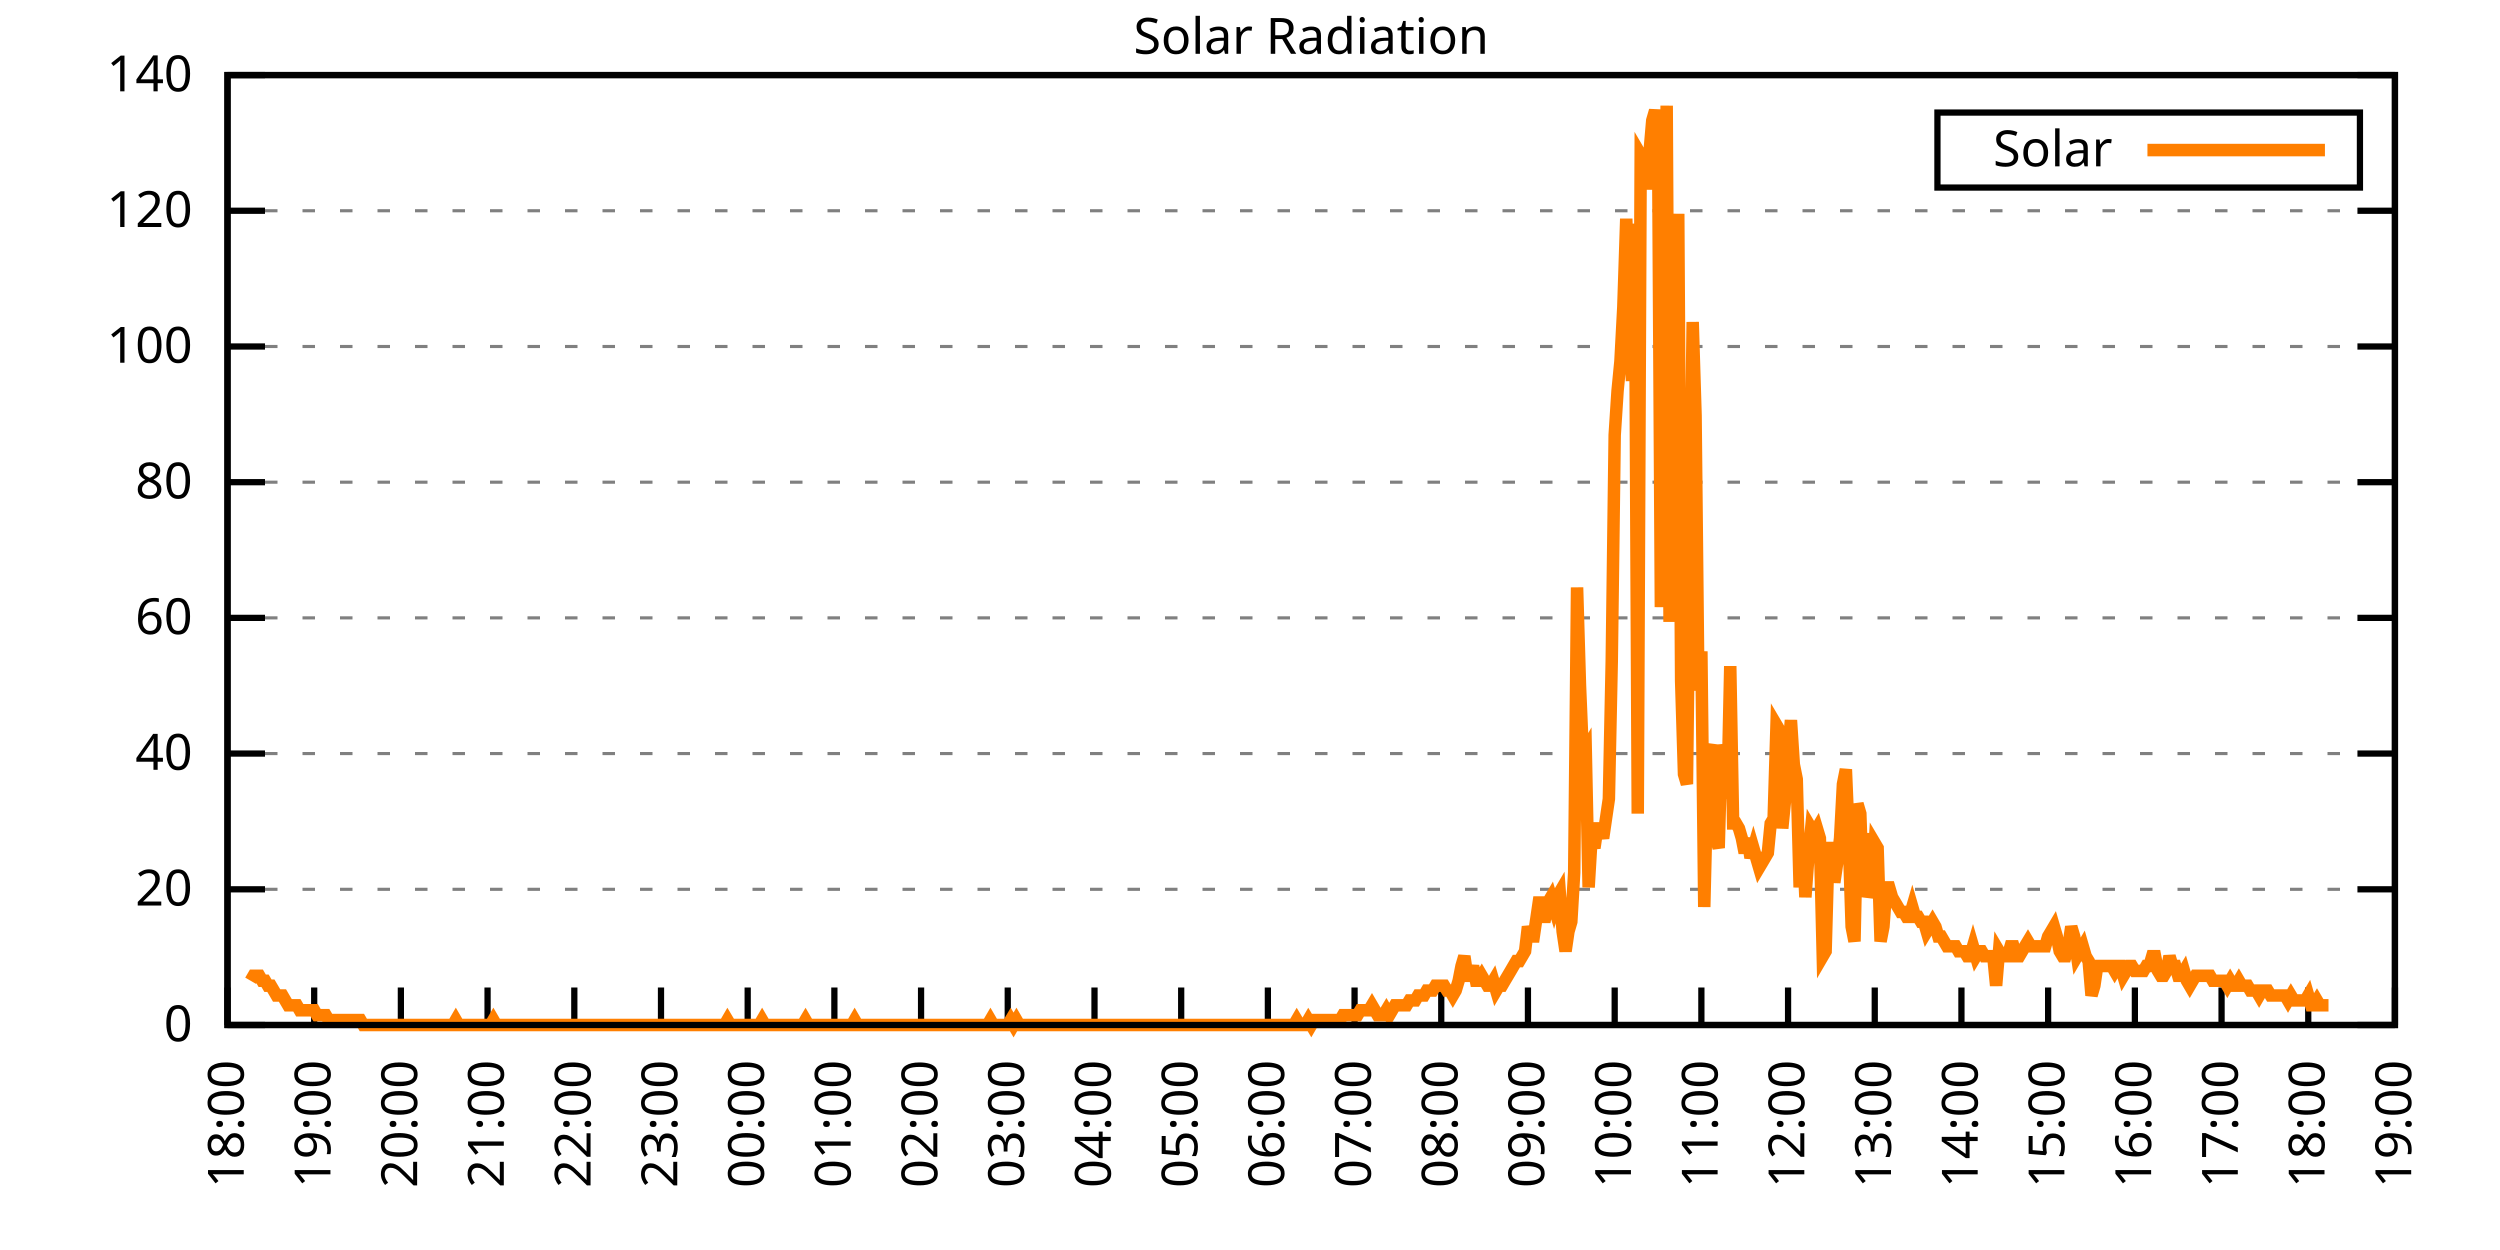
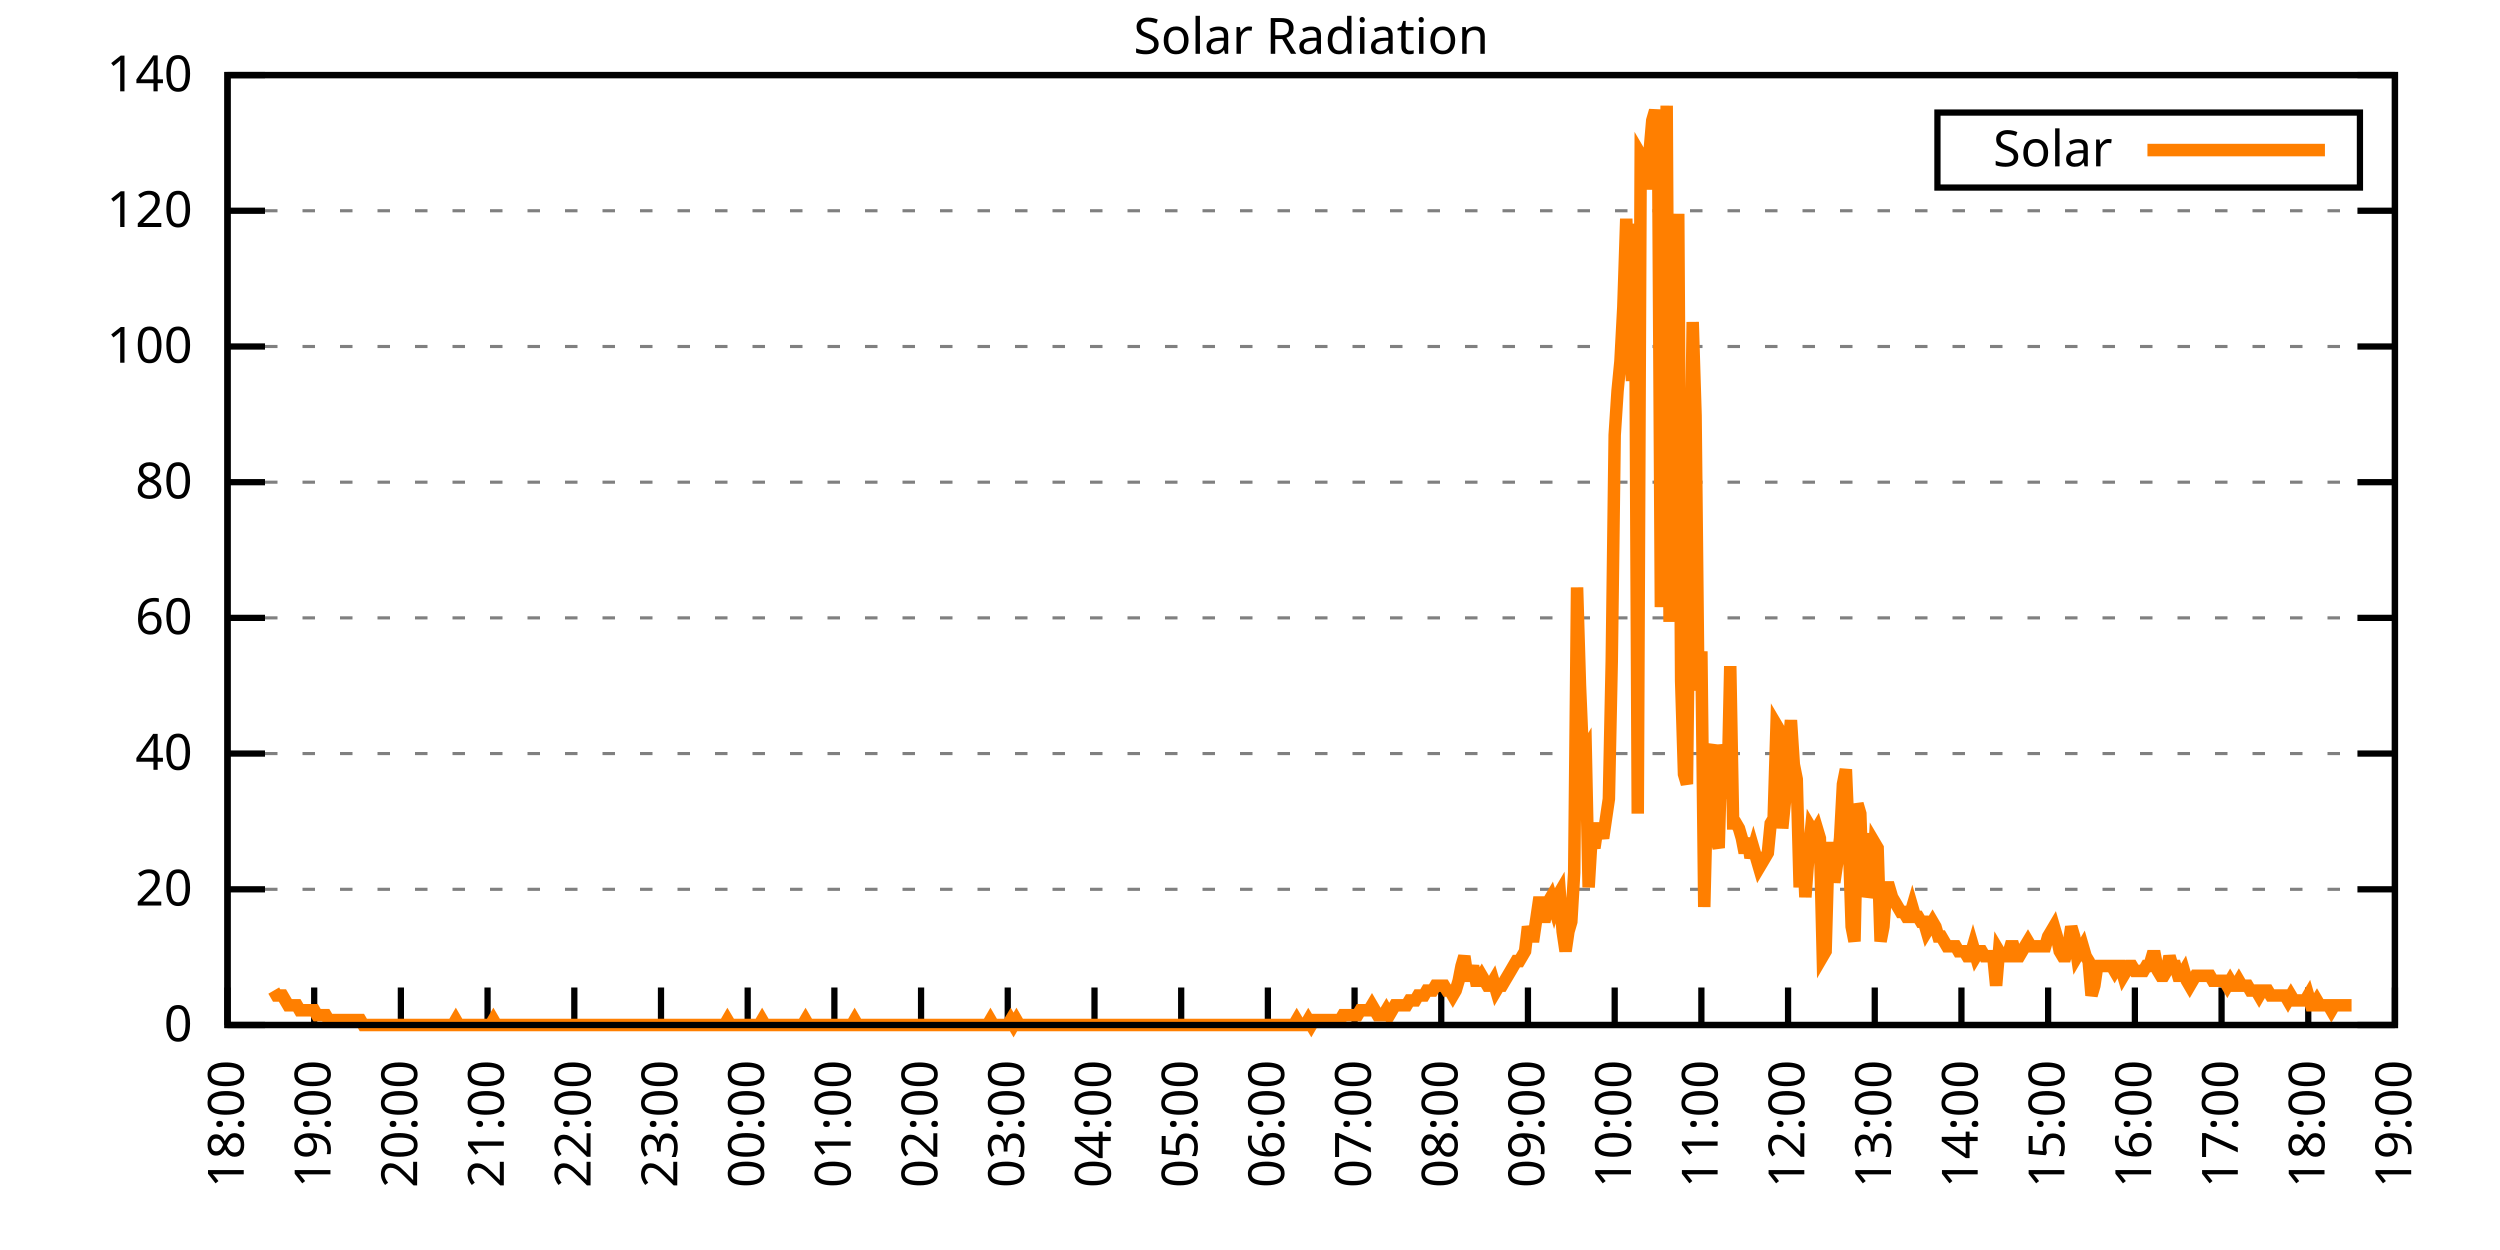
<svg xmlns="http://www.w3.org/2000/svg" xmlns:xlink="http://www.w3.org/1999/xlink" width="400" height="200" viewBox="0 0 400 200">
  <g id="gnuplot_canvas">
    <rect x="0" y="0" width="400" height="200" fill="none" />
    <defs>
      <circle id="gpDot" r="0.5" stroke-width="0.5" stroke="currentColor" />
      <path id="gpPt0" stroke-width="0.333" stroke="currentColor" d="M-1,0 h2 M0,-1 v2" />
      <path id="gpPt1" stroke-width="0.333" stroke="currentColor" d="M-1,-1 L1,1 M1,-1 L-1,1" />
      <path id="gpPt2" stroke-width="0.333" stroke="currentColor" d="M-1,0 L1,0 M0,-1 L0,1 M-1,-1 L1,1 M-1,1 L1,-1" />
      <rect id="gpPt3" stroke-width="0.333" stroke="currentColor" x="-1" y="-1" width="2" height="2" />
      <rect id="gpPt4" stroke-width="0.333" stroke="currentColor" fill="currentColor" x="-1" y="-1" width="2" height="2" />
      <circle id="gpPt5" stroke-width="0.333" stroke="currentColor" cx="0" cy="0" r="1" />
      <use xlink:href="#gpPt5" id="gpPt6" fill="currentColor" stroke="none" />
      <path id="gpPt7" stroke-width="0.333" stroke="currentColor" d="M0,-1.33 L-1.33,0.67 L1.33,0.67 z" />
      <use xlink:href="#gpPt7" id="gpPt8" fill="currentColor" stroke="none" />
      <use xlink:href="#gpPt7" id="gpPt9" stroke="currentColor" transform="rotate(180)" />
      <use xlink:href="#gpPt9" id="gpPt10" fill="currentColor" stroke="none" />
      <use xlink:href="#gpPt3" id="gpPt11" stroke="currentColor" transform="rotate(45)" />
      <use xlink:href="#gpPt11" id="gpPt12" fill="currentColor" stroke="none" />
      <path id="gpPt13" stroke-width="0.333" stroke="currentColor" d="M0,1.330 L1.265,0.411 L0.782,-1.067 L-0.782,-1.076 L-1.265,0.411 z" />
      <use xlink:href="#gpPt13" id="gpPt14" fill="currentColor" stroke="none" />
      <filter id="textbox" filterUnits="objectBoundingBox" x="0" y="0" height="1" width="1">
        <feFlood flood-color="white" flood-opacity="1" result="bgnd" />
        <feComposite in="SourceGraphic" in2="bgnd" operator="atop" />
      </filter>
      <filter id="greybox" filterUnits="objectBoundingBox" x="0" y="0" height="1" width="1">
        <feFlood flood-color="lightgrey" flood-opacity="1" result="grey" />
        <feComposite in="SourceGraphic" in2="grey" operator="atop" />
      </filter>
    </defs>
    <g fill="none" color="white" stroke="currentColor" stroke-width="1.00" stroke-linecap="butt" stroke-linejoin="miter">
</g>
    <g fill="none" color="black" stroke="currentColor" stroke-width="1.00" stroke-linecap="butt" stroke-linejoin="miter">
      <g stroke="none" shape-rendering="crispEdges">
        <polygon fill="rgb(255, 255, 255)" points="36.40,164.00 383.18,164.00 383.18,12.02 36.40,12.02 " />
      </g>
    </g>
    <g fill="none" color="black" stroke="currentColor" stroke-width="1.00" stroke-linecap="butt" stroke-linejoin="miter">
</g>
    <g fill="none" color="black" stroke="black" stroke-width="0.50" stroke-linecap="butt" stroke-linejoin="miter">
</g>
    <g fill="none" color="gray" stroke="currentColor" stroke-width="0.50" stroke-linecap="butt" stroke-linejoin="miter">
      <path stroke="gray" stroke-dasharray="2,4" class="gridline" d="M36.40,164.00 L383.19,164.00  " />
    </g>
    <g fill="none" color="gray" stroke="gray" stroke-width="1.00" stroke-linecap="butt" stroke-linejoin="miter">
</g>
    <g fill="none" color="black" stroke="currentColor" stroke-width="1.00" stroke-linecap="butt" stroke-linejoin="miter">
      <path stroke="black" d="M36.40,164.00 L42.40,164.00 M383.19,164.00 L377.19,164.00  " />
      <g transform="translate(30.80,166.60)" stroke="none" fill="black" font-family="Sans" font-size="8.00" text-anchor="end">
        <text>
          <tspan font-family="Sans"> 0</tspan>
        </text>
      </g>
    </g>
    <g fill="none" color="black" stroke="currentColor" stroke-width="1.00" stroke-linecap="butt" stroke-linejoin="miter">
</g>
    <g fill="none" color="black" stroke="black" stroke-width="0.50" stroke-linecap="butt" stroke-linejoin="miter">
</g>
    <g fill="none" color="gray" stroke="currentColor" stroke-width="0.50" stroke-linecap="butt" stroke-linejoin="miter">
      <path stroke="gray" stroke-dasharray="2,4" class="gridline" d="M36.40,142.29 L383.19,142.29  " />
    </g>
    <g fill="none" color="gray" stroke="gray" stroke-width="1.00" stroke-linecap="butt" stroke-linejoin="miter">
</g>
    <g fill="none" color="black" stroke="currentColor" stroke-width="1.00" stroke-linecap="butt" stroke-linejoin="miter">
      <path stroke="black" d="M36.40,142.29 L42.40,142.29 M383.19,142.29 L377.19,142.29  " />
      <g transform="translate(30.80,144.89)" stroke="none" fill="black" font-family="Sans" font-size="8.00" text-anchor="end">
        <text>
          <tspan font-family="Sans"> 20</tspan>
        </text>
      </g>
    </g>
    <g fill="none" color="black" stroke="currentColor" stroke-width="1.00" stroke-linecap="butt" stroke-linejoin="miter">
</g>
    <g fill="none" color="black" stroke="black" stroke-width="0.50" stroke-linecap="butt" stroke-linejoin="miter">
</g>
    <g fill="none" color="gray" stroke="currentColor" stroke-width="0.50" stroke-linecap="butt" stroke-linejoin="miter">
      <path stroke="gray" stroke-dasharray="2,4" class="gridline" d="M36.40,120.57 L383.19,120.57  " />
    </g>
    <g fill="none" color="gray" stroke="gray" stroke-width="1.00" stroke-linecap="butt" stroke-linejoin="miter">
</g>
    <g fill="none" color="black" stroke="currentColor" stroke-width="1.00" stroke-linecap="butt" stroke-linejoin="miter">
      <path stroke="black" d="M36.40,120.57 L42.40,120.57 M383.19,120.57 L377.19,120.57  " />
      <g transform="translate(30.80,123.17)" stroke="none" fill="black" font-family="Sans" font-size="8.00" text-anchor="end">
        <text>
          <tspan font-family="Sans"> 40</tspan>
        </text>
      </g>
    </g>
    <g fill="none" color="black" stroke="currentColor" stroke-width="1.00" stroke-linecap="butt" stroke-linejoin="miter">
</g>
    <g fill="none" color="black" stroke="black" stroke-width="0.50" stroke-linecap="butt" stroke-linejoin="miter">
</g>
    <g fill="none" color="gray" stroke="currentColor" stroke-width="0.50" stroke-linecap="butt" stroke-linejoin="miter">
      <path stroke="gray" stroke-dasharray="2,4" class="gridline" d="M36.40,98.86 L383.19,98.86  " />
    </g>
    <g fill="none" color="gray" stroke="gray" stroke-width="1.00" stroke-linecap="butt" stroke-linejoin="miter">
</g>
    <g fill="none" color="black" stroke="currentColor" stroke-width="1.00" stroke-linecap="butt" stroke-linejoin="miter">
      <path stroke="black" d="M36.40,98.86 L42.40,98.86 M383.19,98.86 L377.19,98.86  " />
      <g transform="translate(30.80,101.46)" stroke="none" fill="black" font-family="Sans" font-size="8.00" text-anchor="end">
        <text>
          <tspan font-family="Sans"> 60</tspan>
        </text>
      </g>
    </g>
    <g fill="none" color="black" stroke="currentColor" stroke-width="1.00" stroke-linecap="butt" stroke-linejoin="miter">
</g>
    <g fill="none" color="black" stroke="black" stroke-width="0.50" stroke-linecap="butt" stroke-linejoin="miter">
</g>
    <g fill="none" color="gray" stroke="currentColor" stroke-width="0.50" stroke-linecap="butt" stroke-linejoin="miter">
      <path stroke="gray" stroke-dasharray="2,4" class="gridline" d="M36.40,77.15 L383.19,77.15  " />
    </g>
    <g fill="none" color="gray" stroke="gray" stroke-width="1.00" stroke-linecap="butt" stroke-linejoin="miter">
</g>
    <g fill="none" color="black" stroke="currentColor" stroke-width="1.00" stroke-linecap="butt" stroke-linejoin="miter">
      <path stroke="black" d="M36.40,77.15 L42.40,77.15 M383.19,77.15 L377.19,77.15  " />
      <g transform="translate(30.80,79.75)" stroke="none" fill="black" font-family="Sans" font-size="8.00" text-anchor="end">
        <text>
          <tspan font-family="Sans"> 80</tspan>
        </text>
      </g>
    </g>
    <g fill="none" color="black" stroke="currentColor" stroke-width="1.00" stroke-linecap="butt" stroke-linejoin="miter">
</g>
    <g fill="none" color="black" stroke="black" stroke-width="0.50" stroke-linecap="butt" stroke-linejoin="miter">
</g>
    <g fill="none" color="gray" stroke="currentColor" stroke-width="0.50" stroke-linecap="butt" stroke-linejoin="miter">
      <path stroke="gray" stroke-dasharray="2,4" class="gridline" d="M36.40,55.44 L383.19,55.44  " />
    </g>
    <g fill="none" color="gray" stroke="gray" stroke-width="1.00" stroke-linecap="butt" stroke-linejoin="miter">
</g>
    <g fill="none" color="black" stroke="currentColor" stroke-width="1.00" stroke-linecap="butt" stroke-linejoin="miter">
      <path stroke="black" d="M36.40,55.44 L42.40,55.44 M383.19,55.44 L377.19,55.44  " />
      <g transform="translate(30.80,58.04)" stroke="none" fill="black" font-family="Sans" font-size="8.00" text-anchor="end">
        <text>
          <tspan font-family="Sans"> 100</tspan>
        </text>
      </g>
    </g>
    <g fill="none" color="black" stroke="currentColor" stroke-width="1.00" stroke-linecap="butt" stroke-linejoin="miter">
</g>
    <g fill="none" color="black" stroke="black" stroke-width="0.50" stroke-linecap="butt" stroke-linejoin="miter">
</g>
    <g fill="none" color="gray" stroke="currentColor" stroke-width="0.50" stroke-linecap="butt" stroke-linejoin="miter">
      <path stroke="gray" stroke-dasharray="2,4" class="gridline" d="M36.40,33.72 L383.19,33.72  " />
    </g>
    <g fill="none" color="gray" stroke="gray" stroke-width="1.00" stroke-linecap="butt" stroke-linejoin="miter">
</g>
    <g fill="none" color="black" stroke="currentColor" stroke-width="1.00" stroke-linecap="butt" stroke-linejoin="miter">
      <path stroke="black" d="M36.40,33.72 L42.40,33.72 M383.19,33.72 L377.19,33.72  " />
      <g transform="translate(30.80,36.32)" stroke="none" fill="black" font-family="Sans" font-size="8.00" text-anchor="end">
        <text>
          <tspan font-family="Sans"> 120</tspan>
        </text>
      </g>
    </g>
    <g fill="none" color="black" stroke="currentColor" stroke-width="1.00" stroke-linecap="butt" stroke-linejoin="miter">
</g>
    <g fill="none" color="black" stroke="black" stroke-width="0.50" stroke-linecap="butt" stroke-linejoin="miter">
</g>
    <g fill="none" color="gray" stroke="currentColor" stroke-width="0.50" stroke-linecap="butt" stroke-linejoin="miter">
      <path stroke="gray" stroke-dasharray="2,4" class="gridline" d="M36.40,12.01 L383.19,12.01  " />
    </g>
    <g fill="none" color="gray" stroke="gray" stroke-width="1.00" stroke-linecap="butt" stroke-linejoin="miter">
</g>
    <g fill="none" color="black" stroke="currentColor" stroke-width="1.00" stroke-linecap="butt" stroke-linejoin="miter">
      <path stroke="black" d="M36.40,12.01 L42.40,12.01 M383.19,12.01 L377.19,12.01  " />
      <g transform="translate(30.80,14.61)" stroke="none" fill="black" font-family="Sans" font-size="8.00" text-anchor="end">
        <text>
          <tspan font-family="Sans"> 140</tspan>
        </text>
      </g>
    </g>
    <g fill="none" color="black" stroke="currentColor" stroke-width="1.00" stroke-linecap="butt" stroke-linejoin="miter">
      <path stroke="black" d="M36.40,164.00 L36.40,158.00  " />
      <g transform="translate(39.00,169.60) rotate(270.00)" stroke="none" fill="black" font-family="Sans" font-size="8.00" text-anchor="end">
        <text>
          <tspan font-family="Sans">18:00</tspan>
        </text>
      </g>
    </g>
    <g fill="none" color="black" stroke="currentColor" stroke-width="1.00" stroke-linecap="butt" stroke-linejoin="miter">
      <path stroke="black" d="M50.27,164.00 L50.27,158.00  " />
      <g transform="translate(52.87,169.60) rotate(270.00)" stroke="none" fill="black" font-family="Sans" font-size="8.00" text-anchor="end">
        <text>
          <tspan font-family="Sans">19:00</tspan>
        </text>
      </g>
    </g>
    <g fill="none" color="black" stroke="currentColor" stroke-width="1.00" stroke-linecap="butt" stroke-linejoin="miter">
      <path stroke="black" d="M64.14,164.00 L64.14,158.00  " />
      <g transform="translate(66.74,169.60) rotate(270.00)" stroke="none" fill="black" font-family="Sans" font-size="8.00" text-anchor="end">
        <text>
          <tspan font-family="Sans">20:00</tspan>
        </text>
      </g>
    </g>
    <g fill="none" color="black" stroke="currentColor" stroke-width="1.00" stroke-linecap="butt" stroke-linejoin="miter">
      <path stroke="black" d="M78.01,164.00 L78.01,158.00  " />
      <g transform="translate(80.61,169.60) rotate(270.00)" stroke="none" fill="black" font-family="Sans" font-size="8.00" text-anchor="end">
        <text>
          <tspan font-family="Sans">21:00</tspan>
        </text>
      </g>
    </g>
    <g fill="none" color="black" stroke="currentColor" stroke-width="1.00" stroke-linecap="butt" stroke-linejoin="miter">
      <path stroke="black" d="M91.89,164.00 L91.89,158.00  " />
      <g transform="translate(94.49,169.60) rotate(270.00)" stroke="none" fill="black" font-family="Sans" font-size="8.00" text-anchor="end">
        <text>
          <tspan font-family="Sans">22:00</tspan>
        </text>
      </g>
    </g>
    <g fill="none" color="black" stroke="currentColor" stroke-width="1.00" stroke-linecap="butt" stroke-linejoin="miter">
      <path stroke="black" d="M105.76,164.00 L105.76,158.00  " />
      <g transform="translate(108.36,169.60) rotate(270.00)" stroke="none" fill="black" font-family="Sans" font-size="8.00" text-anchor="end">
        <text>
          <tspan font-family="Sans">23:00</tspan>
        </text>
      </g>
    </g>
    <g fill="none" color="black" stroke="currentColor" stroke-width="1.00" stroke-linecap="butt" stroke-linejoin="miter">
      <path stroke="black" d="M119.63,164.00 L119.63,158.00  " />
      <g transform="translate(122.23,169.60) rotate(270.00)" stroke="none" fill="black" font-family="Sans" font-size="8.00" text-anchor="end">
        <text>
          <tspan font-family="Sans">00:00</tspan>
        </text>
      </g>
    </g>
    <g fill="none" color="black" stroke="currentColor" stroke-width="1.00" stroke-linecap="butt" stroke-linejoin="miter">
      <path stroke="black" d="M133.50,164.00 L133.50,158.00  " />
      <g transform="translate(136.10,169.60) rotate(270.00)" stroke="none" fill="black" font-family="Sans" font-size="8.00" text-anchor="end">
        <text>
          <tspan font-family="Sans">01:00</tspan>
        </text>
      </g>
    </g>
    <g fill="none" color="black" stroke="currentColor" stroke-width="1.00" stroke-linecap="butt" stroke-linejoin="miter">
      <path stroke="black" d="M147.37,164.00 L147.37,158.00  " />
      <g transform="translate(149.97,169.60) rotate(270.00)" stroke="none" fill="black" font-family="Sans" font-size="8.00" text-anchor="end">
        <text>
          <tspan font-family="Sans">02:00</tspan>
        </text>
      </g>
    </g>
    <g fill="none" color="black" stroke="currentColor" stroke-width="1.00" stroke-linecap="butt" stroke-linejoin="miter">
      <path stroke="black" d="M161.24,164.00 L161.24,158.00  " />
      <g transform="translate(163.84,169.60) rotate(270.00)" stroke="none" fill="black" font-family="Sans" font-size="8.00" text-anchor="end">
        <text>
          <tspan font-family="Sans">03:00</tspan>
        </text>
      </g>
    </g>
    <g fill="none" color="black" stroke="currentColor" stroke-width="1.00" stroke-linecap="butt" stroke-linejoin="miter">
      <path stroke="black" d="M175.12,164.00 L175.12,158.00  " />
      <g transform="translate(177.72,169.60) rotate(270.00)" stroke="none" fill="black" font-family="Sans" font-size="8.00" text-anchor="end">
        <text>
          <tspan font-family="Sans">04:00</tspan>
        </text>
      </g>
    </g>
    <g fill="none" color="black" stroke="currentColor" stroke-width="1.00" stroke-linecap="butt" stroke-linejoin="miter">
      <path stroke="black" d="M188.99,164.00 L188.99,158.00  " />
      <g transform="translate(191.59,169.60) rotate(270.00)" stroke="none" fill="black" font-family="Sans" font-size="8.00" text-anchor="end">
        <text>
          <tspan font-family="Sans">05:00</tspan>
        </text>
      </g>
    </g>
    <g fill="none" color="black" stroke="currentColor" stroke-width="1.00" stroke-linecap="butt" stroke-linejoin="miter">
      <path stroke="black" d="M202.86,164.00 L202.86,158.00  " />
      <g transform="translate(205.46,169.60) rotate(270.00)" stroke="none" fill="black" font-family="Sans" font-size="8.00" text-anchor="end">
        <text>
          <tspan font-family="Sans">06:00</tspan>
        </text>
      </g>
    </g>
    <g fill="none" color="black" stroke="currentColor" stroke-width="1.00" stroke-linecap="butt" stroke-linejoin="miter">
      <path stroke="black" d="M216.73,164.00 L216.73,158.00  " />
      <g transform="translate(219.33,169.60) rotate(270.00)" stroke="none" fill="black" font-family="Sans" font-size="8.00" text-anchor="end">
        <text>
          <tspan font-family="Sans">07:00</tspan>
        </text>
      </g>
    </g>
    <g fill="none" color="black" stroke="currentColor" stroke-width="1.00" stroke-linecap="butt" stroke-linejoin="miter">
      <path stroke="black" d="M230.60,164.00 L230.60,158.00  " />
      <g transform="translate(233.20,169.60) rotate(270.00)" stroke="none" fill="black" font-family="Sans" font-size="8.00" text-anchor="end">
        <text>
          <tspan font-family="Sans">08:00</tspan>
        </text>
      </g>
    </g>
    <g fill="none" color="black" stroke="currentColor" stroke-width="1.00" stroke-linecap="butt" stroke-linejoin="miter">
      <path stroke="black" d="M244.47,164.00 L244.47,158.00  " />
      <g transform="translate(247.07,169.60) rotate(270.00)" stroke="none" fill="black" font-family="Sans" font-size="8.00" text-anchor="end">
        <text>
          <tspan font-family="Sans">09:00</tspan>
        </text>
      </g>
    </g>
    <g fill="none" color="black" stroke="currentColor" stroke-width="1.00" stroke-linecap="butt" stroke-linejoin="miter">
      <path stroke="black" d="M258.35,164.00 L258.35,158.00  " />
      <g transform="translate(260.95,169.60) rotate(270.00)" stroke="none" fill="black" font-family="Sans" font-size="8.00" text-anchor="end">
        <text>
          <tspan font-family="Sans">10:00</tspan>
        </text>
      </g>
    </g>
    <g fill="none" color="black" stroke="currentColor" stroke-width="1.00" stroke-linecap="butt" stroke-linejoin="miter">
      <path stroke="black" d="M272.22,164.00 L272.22,158.00  " />
      <g transform="translate(274.82,169.60) rotate(270.00)" stroke="none" fill="black" font-family="Sans" font-size="8.00" text-anchor="end">
        <text>
          <tspan font-family="Sans">11:00</tspan>
        </text>
      </g>
    </g>
    <g fill="none" color="black" stroke="currentColor" stroke-width="1.00" stroke-linecap="butt" stroke-linejoin="miter">
      <path stroke="black" d="M286.09,164.00 L286.09,158.00  " />
      <g transform="translate(288.69,169.60) rotate(270.00)" stroke="none" fill="black" font-family="Sans" font-size="8.00" text-anchor="end">
        <text>
          <tspan font-family="Sans">12:00</tspan>
        </text>
      </g>
    </g>
    <g fill="none" color="black" stroke="currentColor" stroke-width="1.00" stroke-linecap="butt" stroke-linejoin="miter">
      <path stroke="black" d="M299.96,164.00 L299.96,158.00  " />
      <g transform="translate(302.56,169.60) rotate(270.00)" stroke="none" fill="black" font-family="Sans" font-size="8.00" text-anchor="end">
        <text>
          <tspan font-family="Sans">13:00</tspan>
        </text>
      </g>
    </g>
    <g fill="none" color="black" stroke="currentColor" stroke-width="1.00" stroke-linecap="butt" stroke-linejoin="miter">
      <path stroke="black" d="M313.83,164.00 L313.83,158.00  " />
      <g transform="translate(316.43,169.60) rotate(270.00)" stroke="none" fill="black" font-family="Sans" font-size="8.00" text-anchor="end">
        <text>
          <tspan font-family="Sans">14:00</tspan>
        </text>
      </g>
    </g>
    <g fill="none" color="black" stroke="currentColor" stroke-width="1.00" stroke-linecap="butt" stroke-linejoin="miter">
      <path stroke="black" d="M327.70,164.00 L327.70,158.00  " />
      <g transform="translate(330.30,169.60) rotate(270.00)" stroke="none" fill="black" font-family="Sans" font-size="8.00" text-anchor="end">
        <text>
          <tspan font-family="Sans">15:00</tspan>
        </text>
      </g>
    </g>
    <g fill="none" color="black" stroke="currentColor" stroke-width="1.00" stroke-linecap="butt" stroke-linejoin="miter">
      <path stroke="black" d="M341.58,164.00 L341.58,158.00  " />
      <g transform="translate(344.18,169.60) rotate(270.00)" stroke="none" fill="black" font-family="Sans" font-size="8.00" text-anchor="end">
        <text>
          <tspan font-family="Sans">16:00</tspan>
        </text>
      </g>
    </g>
    <g fill="none" color="black" stroke="currentColor" stroke-width="1.00" stroke-linecap="butt" stroke-linejoin="miter">
      <path stroke="black" d="M355.45,164.00 L355.45,158.00  " />
      <g transform="translate(358.05,169.60) rotate(270.00)" stroke="none" fill="black" font-family="Sans" font-size="8.00" text-anchor="end">
        <text>
          <tspan font-family="Sans">17:00</tspan>
        </text>
      </g>
    </g>
    <g fill="none" color="black" stroke="currentColor" stroke-width="1.00" stroke-linecap="butt" stroke-linejoin="miter">
      <path stroke="black" d="M369.32,164.00 L369.32,158.00  " />
      <g transform="translate(371.92,169.60) rotate(270.00)" stroke="none" fill="black" font-family="Sans" font-size="8.00" text-anchor="end">
        <text>
          <tspan font-family="Sans">18:00</tspan>
        </text>
      </g>
    </g>
    <g fill="none" color="black" stroke="currentColor" stroke-width="1.00" stroke-linecap="butt" stroke-linejoin="miter">
      <path stroke="black" d="M383.19,164.00 L383.19,158.00  " />
      <g transform="translate(385.79,169.60) rotate(270.00)" stroke="none" fill="black" font-family="Sans" font-size="8.00" text-anchor="end">
        <text>
          <tspan font-family="Sans">19:00</tspan>
        </text>
      </g>
    </g>
    <g fill="none" color="black" stroke="currentColor" stroke-width="1.00" stroke-linecap="butt" stroke-linejoin="miter">
</g>
    <g fill="none" color="black" stroke="currentColor" stroke-width="1.00" stroke-linecap="butt" stroke-linejoin="miter">
      <path stroke="black" d="M36.40,12.01 L36.40,164.00 L383.19,164.00 L383.19,12.01 L36.40,12.01 Z  " />
    </g>
    <g fill="none" color="black" stroke="currentColor" stroke-width="1.00" stroke-linecap="butt" stroke-linejoin="miter">
</g>
    <g fill="none" color="black" stroke="currentColor" stroke-width="1.00" stroke-linecap="butt" stroke-linejoin="miter">
      <path stroke="black" d="M309.99,30.01 L309.99,18.01 L377.59,18.01 L377.59,30.01 L309.99,30.01 Z  " />
    </g>
    <g id="Solar_Radiation_plot_1">
      <g fill="none" color="white" stroke="black" stroke-width="2.00" stroke-linecap="butt" stroke-linejoin="miter">
</g>
      <g fill="none" color="black" stroke="currentColor" stroke-width="2.00" stroke-linecap="butt" stroke-linejoin="miter">
        <g transform="translate(337.99,26.61)" stroke="none" fill="black" font-family="Sans" font-size="8.00" text-anchor="end">
          <text>
            <tspan font-family="Sans">Solar</tspan>
          </text>
        </g>
      </g>
      <g fill="none" color="black" stroke="currentColor" stroke-width="2.00" stroke-linecap="butt" stroke-linejoin="miter">
-         <path stroke="rgb(255, 127,   0)" d="M343.59,24.01 L371.99,24.01 M40.10,156.92 L40.56,156.13 L41.02,156.13 L41.49,156.13 L41.95,156.92 L42.41,156.92   L42.87,157.71 L43.34,157.71 L43.80,158.49 L44.26,159.28 L44.72,159.28 L45.19,159.28 L45.65,160.07 L46.11,160.85   L46.57,160.85 L47.03,160.85 L47.50,160.85 L47.96,161.64 L48.42,161.64 L48.88,161.64 L49.35,161.64 L49.81,161.64   L50.27,161.64 L50.73,162.43 L51.20,162.43 L51.66,162.43 L52.12,162.43 L52.58,163.21 L53.05,163.21 L53.51,163.21   L53.97,163.21 L54.43,163.21 L54.90,163.21 L55.36,163.21 L55.82,163.21 L56.28,163.21 L56.75,163.21 L57.21,163.21   L57.67,163.21 L58.13,164.00 L58.59,164.00 L59.06,164.00 L59.52,164.00 L59.98,164.00 L60.44,164.00 L60.91,164.00   L61.37,164.00 L61.83,164.00 L62.29,164.00 L62.76,164.00 L63.22,164.00 L63.68,164.00 L64.14,164.00 L64.61,164.00   L65.07,164.00 L65.53,164.00 L65.99,164.00 L66.46,164.00 L66.92,164.00 L67.38,164.00 L67.84,164.00 L68.30,164.00   L68.77,164.00 L69.23,164.00 L69.69,164.00 L70.15,164.00 L70.62,164.00 L71.08,164.00 L71.54,164.00 L72.00,164.00   L72.47,164.00 L72.93,163.21 L73.39,164.00 L73.85,164.00 L74.32,164.00 L74.78,164.00 L75.24,164.00 L75.70,164.00   L76.17,164.00 L76.63,164.00 L77.09,164.00 L77.55,164.00 L78.01,164.00 L78.48,164.00 L78.94,163.21 L79.40,164.00   L79.86,164.00 L80.33,164.00 L80.79,164.00 L81.25,164.00 L81.71,164.00 L82.18,164.00 L82.64,164.00 L83.10,164.00   L83.56,164.00 L84.03,164.00 L84.49,164.00 L84.95,164.00 L85.41,164.00 L85.88,164.00 L86.34,164.00 L86.80,164.00   L87.26,164.00 L87.72,164.00 L88.19,164.00 L88.65,164.00 L89.11,164.00 L89.57,164.00 L90.04,164.00 L90.50,164.00   L90.96,164.00 L91.42,164.00 L91.89,164.00 L92.35,164.00 L92.81,164.00 L93.27,164.00 L93.74,164.00 L94.20,164.00   L94.66,164.00 L95.12,164.00 L95.59,164.00 L96.05,164.00 L96.51,164.00 L96.97,164.00 L97.44,164.00 L97.90,164.00   L98.36,164.00 L98.82,164.00 L99.28,164.00 L99.75,164.00 L100.21,164.00 L100.67,164.00 L101.13,164.00 L101.60,164.00   L102.06,164.00 L102.52,164.00 L102.98,164.00 L103.45,164.00 L103.91,164.00 L104.37,164.00 L104.83,164.00 L105.30,164.00   L105.76,164.00 L106.22,164.00 L106.68,164.00 L107.15,164.00 L107.61,164.00 L108.07,164.00 L108.53,164.00 L108.99,164.00   L109.46,164.00 L109.92,164.00 L110.38,164.00 L110.84,164.00 L111.31,164.00 L111.77,164.00 L112.23,164.00 L112.69,164.00   L113.16,164.00 L113.62,164.00 L114.08,164.00 L114.54,164.00 L115.01,164.00 L115.47,164.00 L115.93,164.00 L116.39,163.21   L116.86,164.00 L117.32,164.00 L117.78,164.00 L118.24,164.00 L118.70,164.00 L119.17,164.00 L119.63,164.00 L120.09,164.00   L120.55,164.00 L121.02,164.00 L121.48,164.00 L121.94,163.21 L122.40,164.00 L122.87,164.00 L123.33,164.00 L123.79,164.00   L124.25,164.00 L124.72,164.00 L125.18,164.00 L125.64,164.00 L126.10,164.00 L126.57,164.00 L127.03,164.00 L127.49,164.00   L127.95,164.00 L128.41,164.00 L128.88,163.21 L129.34,164.00 L129.80,164.00 L130.26,164.00 L130.73,164.00 L131.19,164.00   L131.65,164.00 L132.11,164.00 L132.58,164.00 L133.04,164.00 L133.50,164.00 L133.96,164.00 L134.43,164.00 L134.89,164.00   L135.35,164.00 L135.81,164.00 L136.28,164.00 L136.74,163.21 L137.20,164.00 L137.66,164.00 L138.13,164.00 L138.59,164.00   L139.05,164.00 L139.51,164.00 L139.97,164.00 L140.44,164.00 L140.90,164.00 L141.36,164.00 L141.82,164.00 L142.29,164.00   L142.75,164.00 L143.21,164.00 L143.67,164.00 L144.14,164.00 L144.60,164.00 L145.06,164.00 L145.52,164.00 L145.99,164.00   L146.45,164.00 L146.91,164.00 L147.37,164.00 L147.84,164.00 L148.30,164.00 L148.76,164.00 L149.22,164.00 L149.68,164.00   L150.15,164.00 L150.61,164.00 L151.07,164.00 L151.53,164.00 L152.00,164.00 L152.46,164.00 L152.92,164.00 L153.38,164.00   L153.85,164.00 L154.31,164.00 L154.77,164.00 L155.23,164.00 L155.70,164.00 L156.16,164.00 L156.62,164.00 L157.08,164.00   L157.55,164.00 L158.01,164.00 L158.47,163.21 L158.93,164.00 L159.39,164.00 L159.86,164.00 L160.32,164.00 L160.78,164.00   L161.24,164.00 L161.71,163.21 L162.17,164.00 L162.63,163.21 L163.09,164.00 L163.56,164.00 L164.02,164.00 L164.48,164.00   L164.94,164.00 L165.41,164.00 L165.87,164.00 L166.33,164.00 L166.79,164.00 L167.26,164.00 L167.72,164.00 L168.18,164.00   L168.64,164.00 L169.10,164.00 L169.57,164.00 L170.03,164.00 L170.49,164.00 L170.95,164.00 L171.42,164.00 L171.88,164.00   L172.34,164.00 L172.80,164.00 L173.27,164.00 L173.73,164.00 L174.19,164.00 L174.65,164.00 L175.12,164.00 L175.58,164.00   L176.04,164.00 L176.50,164.00 L176.97,164.00 L177.43,164.00 L177.89,164.00 L178.35,164.00 L178.82,164.00 L179.28,164.00   L179.74,164.00 L180.20,164.00 L180.66,164.00 L181.13,164.00 L181.59,164.00 L182.05,164.00 L182.51,164.00 L182.98,164.00   L183.44,164.00 L183.90,164.00 L184.36,164.00 L184.83,164.00 L185.29,164.00 L185.75,164.00 L186.21,164.00 L186.68,164.00   L187.14,164.00 L187.60,164.00 L188.06,164.00 L188.53,164.00 L188.99,164.00 L189.45,164.00 L189.91,164.00 L190.37,164.00   L190.84,164.00 L191.30,164.00 L191.76,164.00 L192.22,164.00 L192.69,164.00 L193.15,164.00 L193.61,164.00 L194.07,164.00   L194.54,164.00 L195.00,164.00 L195.46,164.00 L195.92,164.00 L196.39,164.00 L196.85,164.00 L197.31,164.00 L197.77,164.00   L198.24,164.00 L198.70,164.00 L199.16,164.00 L199.62,164.00 L200.08,164.00 L200.55,164.00 L201.01,164.00 L201.47,164.00   L201.93,164.00 L202.40,164.00 L202.86,164.00 L203.32,164.00 L203.78,164.00 L204.25,164.00 L204.71,164.00 L205.17,164.00   L205.63,164.00 L206.10,164.00 L206.56,164.00 L207.02,164.00 L207.48,163.21 L207.95,164.00 L208.41,164.00 L208.87,164.00   L209.33,163.21 L209.80,164.00 L210.26,163.21 L210.72,163.21 L211.18,163.21 L211.64,163.21 L212.11,163.21 L212.57,163.21   L213.03,163.21 L213.49,163.21 L213.96,163.21 L214.42,163.21 L214.88,162.43 L215.34,162.43 L215.81,162.43 L216.27,162.43   L216.73,162.43 L217.19,162.43 L217.66,161.64 L218.12,161.64 L218.58,161.64 L219.04,161.64 L219.51,160.85 L219.97,161.64   L220.43,162.43 L220.89,162.43 L221.35,162.43 L221.82,161.64 L222.28,162.43 L222.74,161.64 L223.20,160.85 L223.67,160.85   L224.13,160.85 L224.59,160.85 L225.05,160.85 L225.52,160.07 L225.98,160.07 L226.44,160.07 L226.90,159.28 L227.37,159.28   L227.83,159.28 L228.29,158.49 L228.75,158.49 L229.22,158.49 L229.68,157.71 L230.14,157.71 L230.60,157.71 L231.06,157.71   L231.53,158.49 L231.99,158.49 L232.45,159.28 L232.91,158.49 L233.38,156.92 L233.84,154.56 L234.30,152.99 L234.76,156.13   L235.23,156.13 L235.69,154.56 L236.15,156.92 L236.61,156.92 L237.08,156.13 L237.54,156.92 L238.00,157.71 L238.46,157.71   L238.93,156.92 L239.39,158.49 L239.85,157.71 L240.31,157.71 L240.77,156.92 L241.24,156.13 L241.70,155.35 L242.16,154.56   L242.62,153.77 L243.09,153.77 L243.55,152.99 L244.01,152.20 L244.47,148.27 L244.94,149.84 L245.40,149.84 L245.86,146.70   L246.32,143.55 L246.79,146.70 L247.25,146.70 L247.71,144.34 L248.17,143.55 L248.64,145.12 L249.10,143.55 L249.56,142.76   L250.02,149.05 L250.49,152.20 L250.95,149.05 L251.41,147.48 L251.87,139.62 L252.33,93.99 L252.80,109.73 L253.26,120.74   L253.72,119.95 L254.18,141.98 L254.65,134.11 L255.11,135.68 L255.57,132.54 L256.03,132.54 L256.50,134.11 L256.96,130.96   L257.42,127.82 L257.88,105.79 L258.35,69.61 L258.81,62.53 L259.27,57.81 L259.73,49.16 L260.20,35.00 L260.66,49.16   L261.12,60.96 L261.58,35.79 L262.04,130.18 L262.51,24.77 L262.97,25.56 L263.43,30.28 L263.89,24.77 L264.36,19.27   L264.82,17.69 L265.28,20.05 L265.74,97.14 L266.21,46.01 L266.67,16.91 L267.13,99.50 L267.59,49.16 L268.06,54.66   L268.52,34.21 L268.98,108.94 L269.44,123.88 L269.91,125.46 L270.37,86.91 L270.83,51.52 L271.29,66.46 L271.75,110.51   L272.22,104.22 L272.68,145.12 L273.14,126.24 L273.60,120.74 L274.07,119.16 L274.53,134.11 L274.99,135.68 L275.45,119.16   L275.92,121.52 L276.38,127.82 L276.84,106.58 L277.30,131.75 L277.77,131.75 L278.23,132.54 L278.69,134.11 L279.15,136.47   L279.62,134.11 L280.08,137.26 L280.54,135.68 L281.00,137.26 L281.46,138.83 L281.93,138.04 L282.39,137.26 L282.85,136.47   L283.31,131.75 L283.78,130.96 L284.24,116.02 L284.70,116.80 L285.16,132.54 L285.63,127.82 L286.09,120.74 L286.55,115.23   L287.01,122.31 L287.48,124.67 L287.94,141.98 L288.40,133.32 L288.86,143.55 L289.33,137.26 L289.79,132.54 L290.25,133.32   L290.71,132.54 L291.18,134.11 L291.64,152.99 L292.10,152.20 L292.56,135.68 L293.02,135.68 L293.49,141.19 L293.95,138.04   L294.41,134.11 L294.87,125.46 L295.34,123.10 L295.80,134.11 L296.26,148.27 L296.72,150.63 L297.19,128.60 L297.65,130.18   L298.11,143.55 L298.57,133.32 L299.04,143.55 L299.50,141.98 L299.96,134.90 L300.42,135.68 L300.89,150.63 L301.35,148.27   L301.81,141.98 L302.27,141.98 L302.73,143.55 L303.20,144.34 L303.66,145.12 L304.12,145.91 L304.58,145.91 L305.05,146.70   L305.51,146.70 L305.97,145.12 L306.43,146.70 L306.90,146.70 L307.36,147.48 L307.82,147.48 L308.28,149.05 L308.75,148.27   L309.21,147.48 L309.67,148.27 L310.13,149.84 L310.60,149.84 L311.06,150.63 L311.52,151.41 L311.98,151.41 L312.44,151.41   L312.91,151.41 L313.37,152.20 L313.83,152.20 L314.29,152.20 L314.76,152.99 L315.22,152.99 L315.68,151.41 L316.14,152.99   L316.61,152.20 L317.07,152.20 L317.53,152.99 L317.99,152.99 L318.46,152.99 L318.92,152.99 L319.38,157.71 L319.84,152.20   L320.31,152.99 L320.77,152.99 L321.23,152.99 L321.69,151.41 L322.15,151.41 L322.62,152.99 L323.08,152.99 L323.54,152.20   L324.00,151.41 L324.47,150.63 L324.93,151.41 L325.39,151.41 L325.85,151.41 L326.32,151.41 L326.78,151.41 L327.24,151.41   L327.70,149.84 L328.17,149.05 L328.63,148.27 L329.09,149.84 L329.55,152.20 L330.02,152.99 L330.48,152.99 L330.94,151.41   L331.40,148.27 L331.87,149.84 L332.33,152.99 L332.79,152.20 L333.25,151.41 L333.71,152.99 L334.18,153.77 L334.64,159.28   L335.10,157.71 L335.56,154.56 L336.03,154.56 L336.49,154.56 L336.95,154.56 L337.41,154.56 L337.88,154.56 L338.34,155.35   L338.80,154.56 L339.26,154.56 L339.73,156.13 L340.19,155.35 L340.65,154.56 L341.11,154.56 L341.58,155.35 L342.04,155.35   L342.50,155.35 L342.96,155.35 L343.42,154.56 L343.89,154.56 L344.35,152.99 L344.81,152.99 L345.27,155.35 L345.74,156.13   L346.20,156.13 L346.66,155.35 L347.12,152.99 L347.59,154.56 L348.05,154.56 L348.51,156.13 L348.97,156.13 L349.44,155.35   L349.90,156.92 L350.36,157.71 L350.82,156.92 L351.29,156.13 L351.75,156.13 L352.21,156.13 L352.67,156.13 L353.13,156.13   L353.60,156.13 L354.06,156.92 L354.52,156.92 L354.98,156.92 L355.45,156.92 L355.91,156.92 L356.37,157.71 L356.83,156.92   L357.30,157.71 L357.76,157.71 L358.22,156.92 L358.68,157.71 L359.15,157.71 L359.61,157.71 L360.07,158.49 L360.53,158.49   L361.00,158.49 L361.46,159.28 L361.92,158.49 L362.38,158.49 L362.84,158.49 L363.31,159.28 L363.77,159.28 L364.23,159.28   L364.69,159.28 L365.16,159.28 L365.62,159.28 L366.08,160.07 L366.54,159.28 L367.01,160.07 L367.47,160.07 L367.93,160.07   L368.39,160.07 L368.86,160.07 L369.32,159.28 L369.78,160.85 L370.24,160.85 L370.71,160.07 L371.17,160.85 L371.63,160.85   L372.09,160.85 L372.56,160.85  " />
+         <path stroke="rgb(255, 127,   0)" d="M343.59,24.01 L371.99,24.01 M43.80,158.49 L44.26,159.28 L44.72,159.28 L45.19,159.28 L45.65,160.07 L46.11,160.85   L46.57,160.85 L47.03,160.85 L47.50,160.85 L47.96,161.64 L48.42,161.64 L48.88,161.64 L49.35,161.64 L49.81,161.64   L50.27,161.64 L50.73,162.43 L51.20,162.43 L51.66,162.43 L52.12,162.43 L52.58,163.21 L53.05,163.21 L53.51,163.21   L53.97,163.21 L54.43,163.21 L54.90,163.21 L55.36,163.21 L55.82,163.21 L56.28,163.21 L56.75,163.21 L57.21,163.21   L57.67,163.21 L58.13,164.00 L58.59,164.00 L59.06,164.00 L59.52,164.00 L59.98,164.00 L60.44,164.00 L60.91,164.00   L61.37,164.00 L61.83,164.00 L62.29,164.00 L62.76,164.00 L63.22,164.00 L63.68,164.00 L64.14,164.00 L64.61,164.00   L65.07,164.00 L65.53,164.00 L65.99,164.00 L66.46,164.00 L66.92,164.00 L67.38,164.00 L67.84,164.00 L68.30,164.00   L68.77,164.00 L69.23,164.00 L69.69,164.00 L70.15,164.00 L70.62,164.00 L71.08,164.00 L71.54,164.00 L72.00,164.00   L72.47,164.00 L72.93,163.21 L73.39,164.00 L73.85,164.00 L74.32,164.00 L74.78,164.00 L75.24,164.00 L75.70,164.00   L76.17,164.00 L76.63,164.00 L77.09,164.00 L77.55,164.00 L78.01,164.00 L78.48,164.00 L78.94,163.21 L79.40,164.00   L79.86,164.00 L80.33,164.00 L80.79,164.00 L81.25,164.00 L81.71,164.00 L82.18,164.00 L82.64,164.00 L83.10,164.00   L83.56,164.00 L84.03,164.00 L84.49,164.00 L84.95,164.00 L85.41,164.00 L85.88,164.00 L86.34,164.00 L86.80,164.00   L87.26,164.00 L87.72,164.00 L88.19,164.00 L88.65,164.00 L89.11,164.00 L89.57,164.00 L90.04,164.00 L90.50,164.00   L90.96,164.00 L91.42,164.00 L91.89,164.00 L92.35,164.00 L92.81,164.00 L93.27,164.00 L93.74,164.00 L94.20,164.00   L94.66,164.00 L95.12,164.00 L95.59,164.00 L96.05,164.00 L96.51,164.00 L96.97,164.00 L97.44,164.00 L97.90,164.00   L98.36,164.00 L98.82,164.00 L99.28,164.00 L99.75,164.00 L100.21,164.00 L100.67,164.00 L101.13,164.00 L101.60,164.00   L102.06,164.00 L102.52,164.00 L102.98,164.00 L103.45,164.00 L103.91,164.00 L104.37,164.00 L104.83,164.00 L105.30,164.00   L105.76,164.00 L106.22,164.00 L106.68,164.00 L107.15,164.00 L107.61,164.00 L108.07,164.00 L108.53,164.00 L108.99,164.00   L109.46,164.00 L109.92,164.00 L110.38,164.00 L110.84,164.00 L111.31,164.00 L111.77,164.00 L112.23,164.00 L112.69,164.00   L113.16,164.00 L113.62,164.00 L114.08,164.00 L114.54,164.00 L115.01,164.00 L115.47,164.00 L115.93,164.00 L116.39,163.21   L116.86,164.00 L117.32,164.00 L117.78,164.00 L118.24,164.00 L118.70,164.00 L119.17,164.00 L119.63,164.00 L120.09,164.00   L120.55,164.00 L121.02,164.00 L121.48,164.00 L121.94,163.21 L122.40,164.00 L122.87,164.00 L123.33,164.00 L123.79,164.00   L124.25,164.00 L124.72,164.00 L125.18,164.00 L125.64,164.00 L126.10,164.00 L126.57,164.00 L127.03,164.00 L127.49,164.00   L127.95,164.00 L128.41,164.00 L128.88,163.21 L129.34,164.00 L129.80,164.00 L130.26,164.00 L130.73,164.00 L131.19,164.00   L131.65,164.00 L132.11,164.00 L132.58,164.00 L133.04,164.00 L133.50,164.00 L133.96,164.00 L134.43,164.00 L134.89,164.00   L135.35,164.00 L135.81,164.00 L136.28,164.00 L136.74,163.21 L137.20,164.00 L137.66,164.00 L138.13,164.00 L138.59,164.00   L139.05,164.00 L139.51,164.00 L139.97,164.00 L140.44,164.00 L140.90,164.00 L141.36,164.00 L141.82,164.00 L142.29,164.00   L142.75,164.00 L143.21,164.00 L143.67,164.00 L144.14,164.00 L144.60,164.00 L145.06,164.00 L145.52,164.00 L145.99,164.00   L146.45,164.00 L146.91,164.00 L147.37,164.00 L147.84,164.00 L148.30,164.00 L148.76,164.00 L149.22,164.00 L149.68,164.00   L150.15,164.00 L150.61,164.00 L151.07,164.00 L151.53,164.00 L152.00,164.00 L152.46,164.00 L152.92,164.00 L153.38,164.00   L153.85,164.00 L154.31,164.00 L154.77,164.00 L155.23,164.00 L155.70,164.00 L156.16,164.00 L156.62,164.00 L157.08,164.00   L157.55,164.00 L158.01,164.00 L158.47,163.21 L158.93,164.00 L159.39,164.00 L159.86,164.00 L160.32,164.00 L160.78,164.00   L161.24,164.00 L161.71,163.21 L162.17,164.00 L162.63,163.21 L163.09,164.00 L163.56,164.00 L164.02,164.00 L164.48,164.00   L164.94,164.00 L165.41,164.00 L165.87,164.00 L166.33,164.00 L166.79,164.00 L167.26,164.00 L167.72,164.00 L168.18,164.00   L168.64,164.00 L169.10,164.00 L169.57,164.00 L170.03,164.00 L170.49,164.00 L170.95,164.00 L171.42,164.00 L171.88,164.00   L172.34,164.00 L172.80,164.00 L173.27,164.00 L173.73,164.00 L174.19,164.00 L174.65,164.00 L175.12,164.00 L175.58,164.00   L176.04,164.00 L176.50,164.00 L176.97,164.00 L177.43,164.00 L177.89,164.00 L178.35,164.00 L178.82,164.00 L179.28,164.00   L179.74,164.00 L180.20,164.00 L180.66,164.00 L181.13,164.00 L181.59,164.00 L182.05,164.00 L182.51,164.00 L182.98,164.00   L183.44,164.00 L183.90,164.00 L184.36,164.00 L184.83,164.00 L185.29,164.00 L185.75,164.00 L186.21,164.00 L186.68,164.00   L187.14,164.00 L187.60,164.00 L188.06,164.00 L188.53,164.00 L188.99,164.00 L189.45,164.00 L189.91,164.00 L190.37,164.00   L190.84,164.00 L191.30,164.00 L191.76,164.00 L192.22,164.00 L192.69,164.00 L193.15,164.00 L193.61,164.00 L194.07,164.00   L194.54,164.00 L195.00,164.00 L195.46,164.00 L195.92,164.00 L196.39,164.00 L196.85,164.00 L197.31,164.00 L197.77,164.00   L198.24,164.00 L198.70,164.00 L199.16,164.00 L199.62,164.00 L200.08,164.00 L200.55,164.00 L201.01,164.00 L201.47,164.00   L201.93,164.00 L202.40,164.00 L202.86,164.00 L203.32,164.00 L203.78,164.00 L204.25,164.00 L204.71,164.00 L205.17,164.00   L205.63,164.00 L206.10,164.00 L206.56,164.00 L207.02,164.00 L207.48,163.21 L207.95,164.00 L208.41,164.00 L208.87,164.00   L209.33,163.21 L209.80,164.00 L210.26,163.21 L210.72,163.21 L211.18,163.21 L211.64,163.21 L212.11,163.21 L212.57,163.21   L213.03,163.21 L213.49,163.21 L213.96,163.21 L214.42,163.21 L214.88,162.43 L215.34,162.43 L215.81,162.43 L216.27,162.43   L216.73,162.43 L217.19,162.43 L217.66,161.64 L218.12,161.64 L218.58,161.64 L219.04,161.64 L219.51,160.85 L219.97,161.64   L220.43,162.43 L220.89,162.43 L221.35,162.43 L221.82,161.64 L222.28,162.43 L222.74,161.64 L223.20,160.85 L223.67,160.85   L224.13,160.85 L224.59,160.85 L225.05,160.85 L225.52,160.07 L225.98,160.07 L226.44,160.07 L226.90,159.28 L227.37,159.28   L227.83,159.28 L228.29,158.49 L228.75,158.49 L229.22,158.49 L229.68,157.71 L230.14,157.71 L230.60,157.71 L231.06,157.71   L231.53,158.49 L231.99,158.49 L232.45,159.28 L232.91,158.49 L233.38,156.92 L233.84,154.56 L234.30,152.99 L234.76,156.13   L235.23,156.13 L235.69,154.56 L236.15,156.92 L236.61,156.92 L237.08,156.13 L237.54,156.92 L238.00,157.71 L238.46,157.71   L238.93,156.92 L239.39,158.49 L239.85,157.71 L240.31,157.71 L240.77,156.92 L241.24,156.13 L241.70,155.35 L242.16,154.56   L242.62,153.77 L243.09,153.77 L243.55,152.99 L244.01,152.20 L244.47,148.27 L244.94,149.84 L245.40,149.84 L245.86,146.70   L246.32,143.55 L246.79,146.70 L247.25,146.70 L247.71,144.34 L248.17,143.55 L248.64,145.12 L249.10,143.55 L249.56,142.76   L250.02,149.05 L250.49,152.20 L250.95,149.05 L251.41,147.48 L251.87,139.62 L252.33,93.99 L252.80,109.73 L253.26,120.74   L253.72,119.95 L254.18,141.98 L254.65,134.11 L255.11,135.68 L255.57,132.54 L256.03,132.54 L256.50,134.11 L256.96,130.96   L257.42,127.82 L257.88,105.79 L258.35,69.61 L258.81,62.53 L259.27,57.81 L259.73,49.16 L260.20,35.00 L260.66,49.16   L261.12,60.96 L261.58,35.79 L262.04,130.18 L262.51,24.77 L262.97,25.56 L263.43,30.28 L263.89,24.77 L264.36,19.27   L264.82,17.69 L265.28,20.05 L265.74,97.14 L266.21,46.01 L266.67,16.91 L267.13,99.50 L267.59,49.16 L268.06,54.66   L268.52,34.21 L268.98,108.94 L269.44,123.88 L269.91,125.46 L270.37,86.91 L270.83,51.52 L271.29,66.46 L271.75,110.51   L272.22,104.22 L272.68,145.12 L273.14,126.24 L273.60,120.74 L274.07,119.16 L274.53,134.11 L274.99,135.68 L275.45,119.16   L275.92,121.52 L276.38,127.82 L276.84,106.58 L277.30,131.75 L277.77,131.75 L278.23,132.54 L278.69,134.11 L279.15,136.47   L279.62,134.11 L280.08,137.26 L280.54,135.68 L281.00,137.26 L281.46,138.83 L281.93,138.04 L282.39,137.26 L282.85,136.47   L283.31,131.75 L283.78,130.96 L284.24,116.02 L284.70,116.80 L285.16,132.54 L285.63,127.82 L286.09,120.74 L286.55,115.23   L287.01,122.31 L287.48,124.67 L287.94,141.98 L288.40,133.32 L288.86,143.55 L289.33,137.26 L289.79,132.54 L290.25,133.32   L290.71,132.54 L291.18,134.11 L291.64,152.99 L292.10,152.20 L292.56,135.68 L293.02,135.68 L293.49,141.19 L293.95,138.04   L294.41,134.11 L294.87,125.46 L295.34,123.10 L295.80,134.11 L296.26,148.27 L296.72,150.63 L297.19,128.60 L297.65,130.18   L298.11,143.55 L298.57,133.32 L299.04,143.55 L299.50,141.98 L299.96,134.90 L300.42,135.68 L300.89,150.63 L301.35,148.27   L301.81,141.98 L302.27,141.98 L302.73,143.55 L303.20,144.34 L303.66,145.12 L304.12,145.91 L304.58,145.91 L305.05,146.70   L305.51,146.70 L305.97,145.12 L306.43,146.70 L306.90,146.70 L307.36,147.48 L307.82,147.48 L308.28,149.05 L308.75,148.27   L309.21,147.48 L309.67,148.27 L310.13,149.84 L310.60,149.84 L311.06,150.63 L311.52,151.41 L311.98,151.41 L312.44,151.41   L312.91,151.41 L313.37,152.20 L313.83,152.20 L314.29,152.20 L314.76,152.99 L315.22,152.99 L315.68,151.41 L316.14,152.99   L316.61,152.20 L317.07,152.20 L317.53,152.99 L317.99,152.99 L318.46,152.99 L318.92,152.99 L319.38,157.71 L319.84,152.20   L320.31,152.99 L320.77,152.99 L321.23,152.99 L321.69,151.41 L322.15,151.41 L322.62,152.99 L323.08,152.99 L323.54,152.20   L324.00,151.41 L324.47,150.63 L324.93,151.41 L325.39,151.41 L325.85,151.41 L326.32,151.41 L326.78,151.41 L327.24,151.41   L327.70,149.84 L328.17,149.05 L328.63,148.27 L329.09,149.84 L329.55,152.20 L330.02,152.99 L330.48,152.99 L330.94,151.41   L331.40,148.27 L331.87,149.84 L332.33,152.99 L332.79,152.20 L333.25,151.41 L333.71,152.99 L334.18,153.77 L334.64,159.28   L335.10,157.71 L335.56,154.56 L336.03,154.56 L336.49,154.56 L336.95,154.56 L337.41,154.56 L337.88,154.56 L338.34,155.35   L338.80,154.56 L339.26,154.56 L339.73,156.13 L340.19,155.35 L340.65,154.56 L341.11,154.56 L341.58,155.35 L342.04,155.35   L342.50,155.35 L342.96,155.35 L343.42,154.56 L343.89,154.56 L344.35,152.99 L344.81,152.99 L345.27,155.35 L345.74,156.13   L346.20,156.13 L346.66,155.35 L347.12,152.99 L347.59,154.56 L348.05,154.56 L348.51,156.13 L348.97,156.13 L349.44,155.35   L349.90,156.92 L350.36,157.71 L350.82,156.92 L351.29,156.13 L351.75,156.13 L352.21,156.13 L352.67,156.13 L353.13,156.13   L353.60,156.13 L354.06,156.92 L354.52,156.92 L354.98,156.92 L355.45,156.92 L355.91,156.92 L356.37,157.71 L356.83,156.92   L357.30,157.71 L357.76,157.71 L358.22,156.92 L358.68,157.71 L359.15,157.71 L359.61,157.71 L360.07,158.49 L360.53,158.49   L361.00,158.49 L361.46,159.28 L361.92,158.49 L362.38,158.49 L362.84,158.49 L363.31,159.28 L363.77,159.28 L364.23,159.28   L364.69,159.28 L365.16,159.28 L365.62,159.28 L366.08,160.07 L366.54,159.28 L367.01,160.07 L367.47,160.07 L367.93,160.07   L368.39,160.07 L368.86,160.07 L369.32,159.28 L369.78,160.85 L370.24,160.85 L370.71,160.07 L371.17,160.85 L371.63,160.85   L372.09,160.85 L372.56,160.85 L373.02,161.64 L373.48,160.85 L373.94,160.85 L374.40,160.85 L374.87,160.85 L375.33,160.85   L375.79,160.85 L376.25,160.85  " />
      </g>
    </g>
    <g fill="none" color="black" stroke="currentColor" stroke-width="2.00" stroke-linecap="butt" stroke-linejoin="miter">
</g>
    <g fill="none" color="black" stroke="black" stroke-width="1.00" stroke-linecap="butt" stroke-linejoin="miter">
</g>
    <g fill="none" color="black" stroke="currentColor" stroke-width="1.00" stroke-linecap="butt" stroke-linejoin="miter">
      <path stroke="black" d="M36.40,12.01 L36.40,164.00 L383.19,164.00 L383.19,12.01 L36.40,12.01 Z  " />
      <g transform="translate(6.80,88.01) rotate(270.00)" stroke="none" fill="black" font-family="Sans" font-size="8.00" text-anchor="middle">
        <text />
      </g>
    </g>
    <g fill="none" color="black" stroke="currentColor" stroke-width="1.00" stroke-linecap="butt" stroke-linejoin="miter">
</g>
    <g fill="none" color="black" stroke="currentColor" stroke-width="1.00" stroke-linecap="butt" stroke-linejoin="miter">
      <g transform="translate(209.79,8.61)" stroke="none" fill="black" font-family="Sans" font-size="8.00" text-anchor="middle">
        <text>
          <tspan font-family="Sans">Solar Radiation</tspan>
        </text>
      </g>
    </g>
    <g fill="none" color="black" stroke="currentColor" stroke-width="1.00" stroke-linecap="butt" stroke-linejoin="miter">
</g>
  </g>
</svg>
